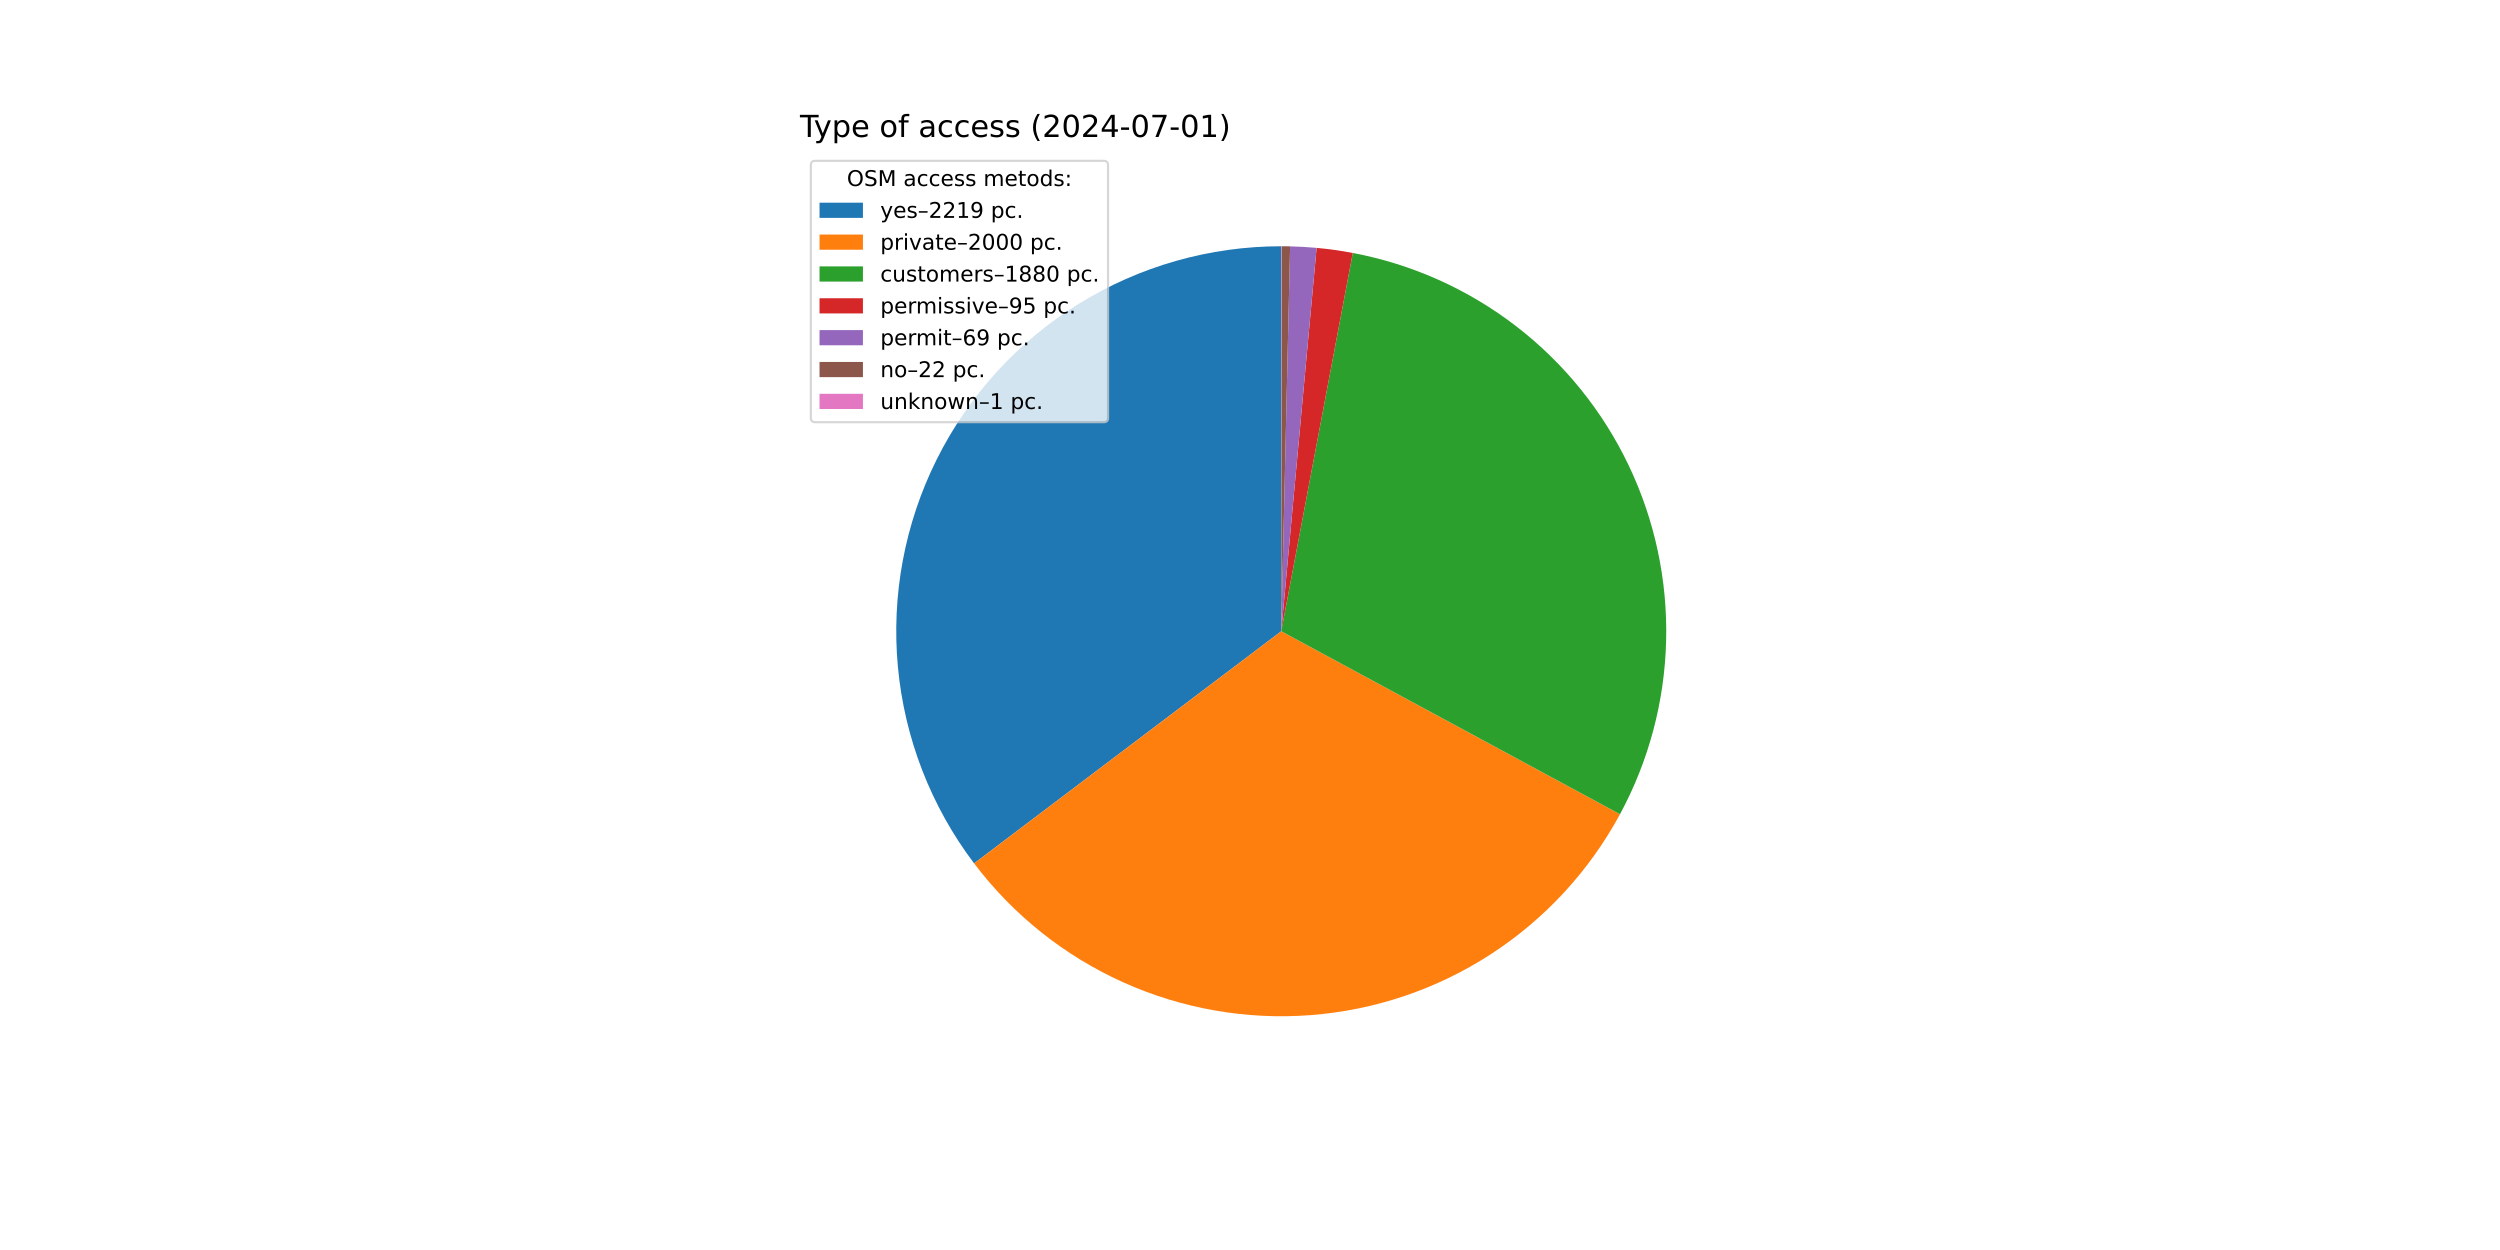
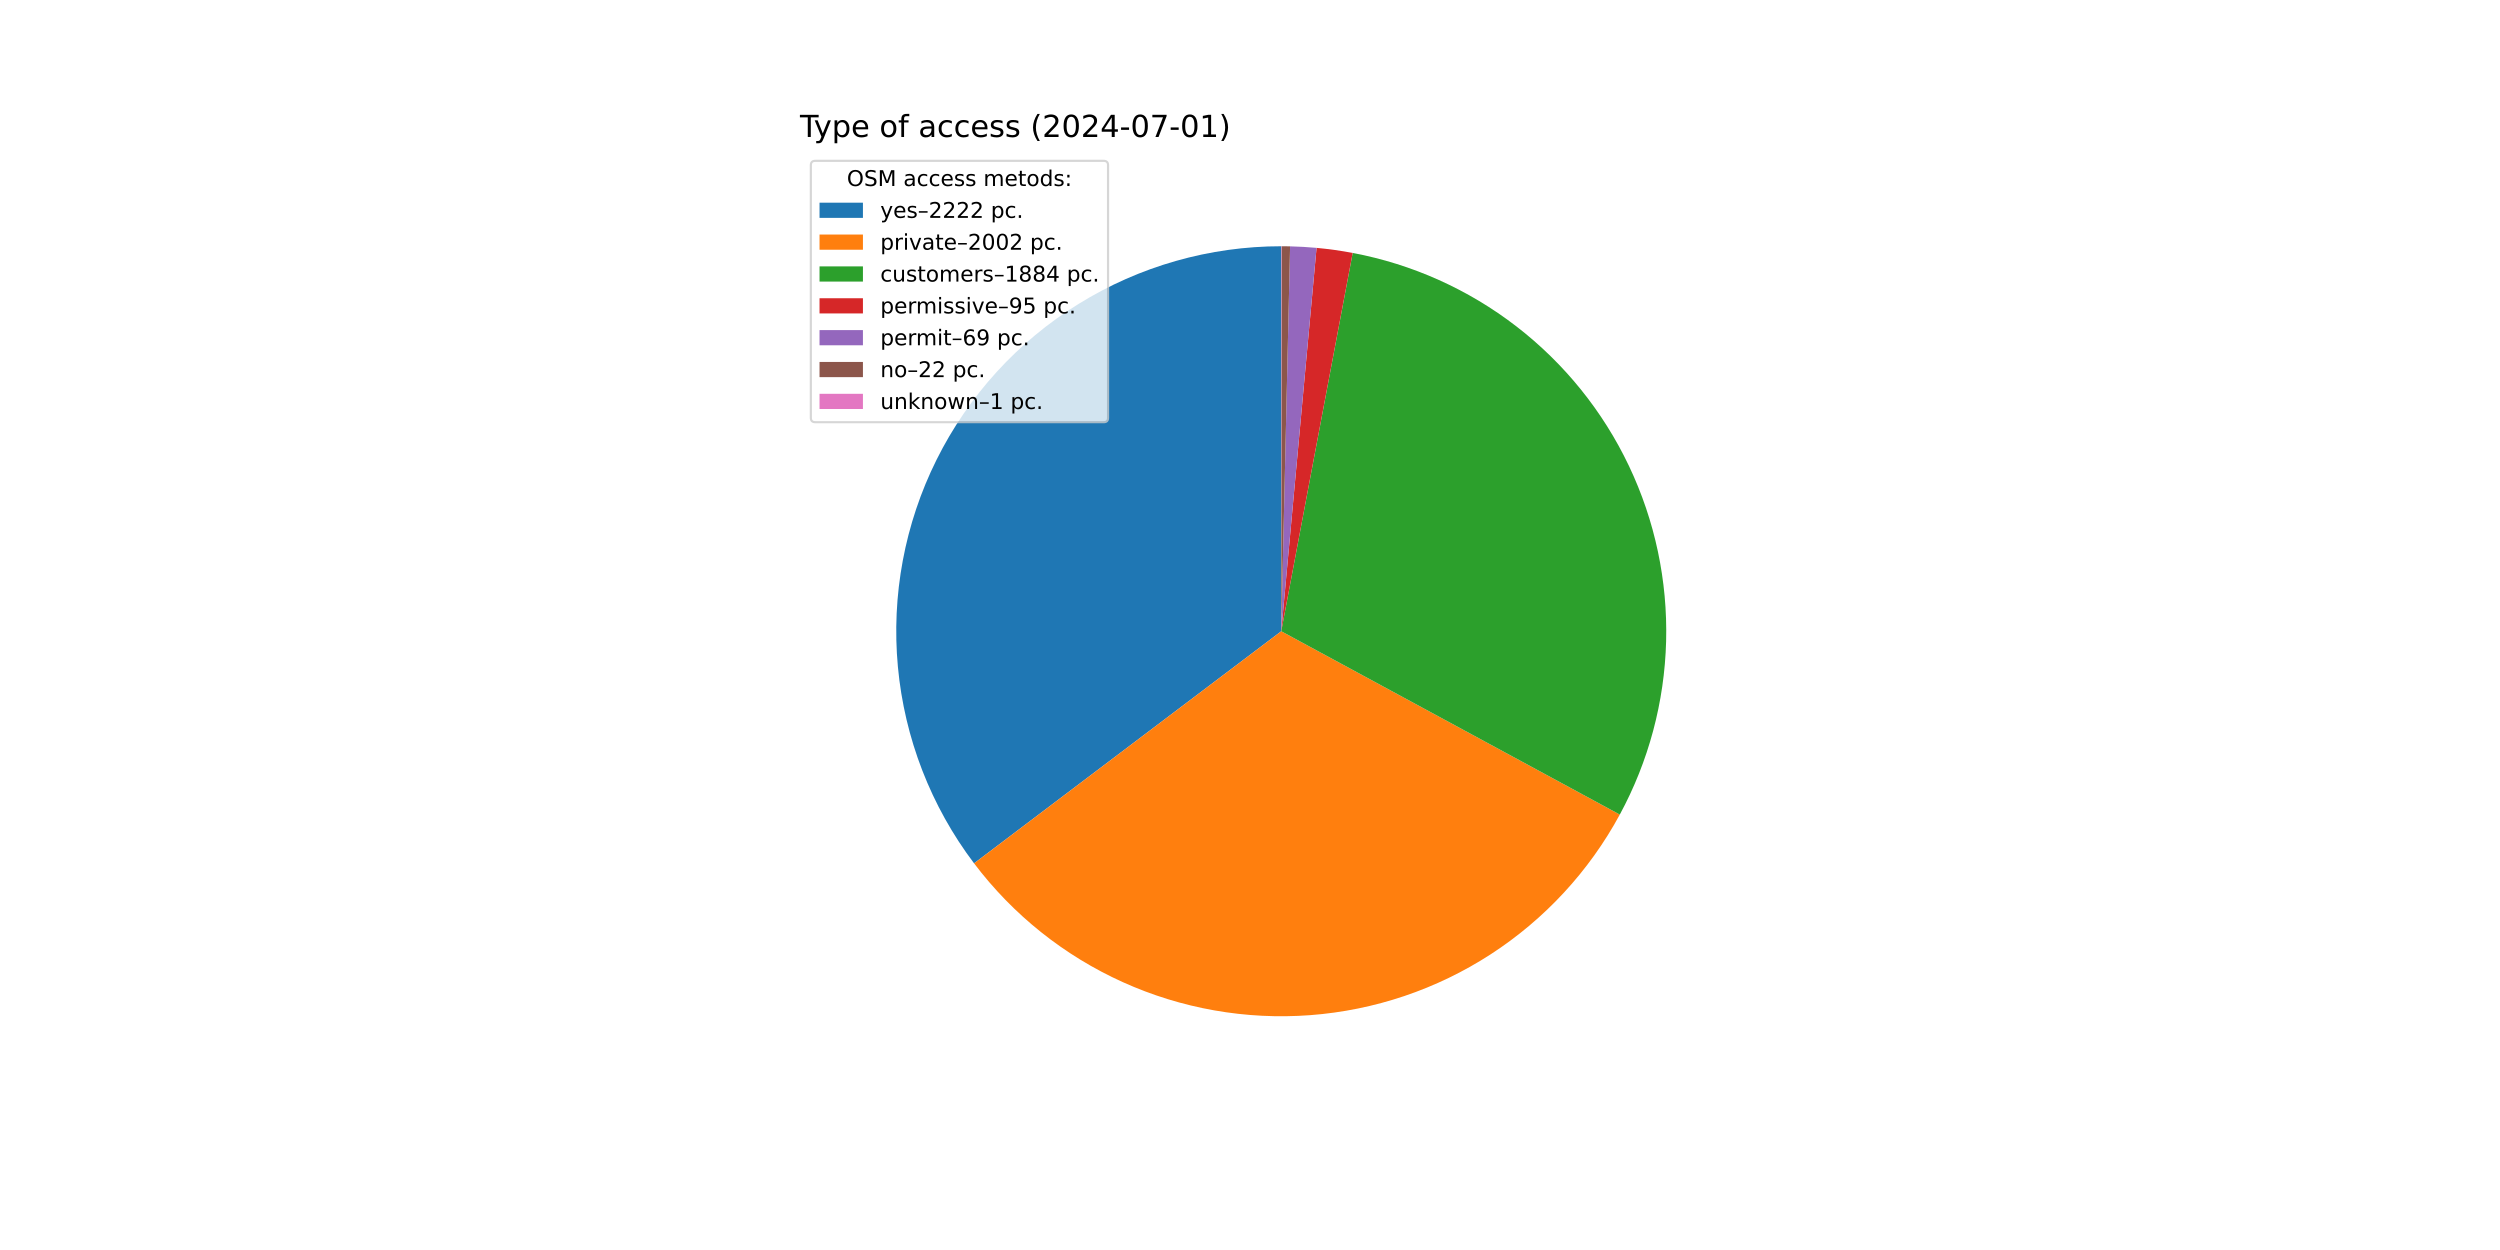
<svg xmlns="http://www.w3.org/2000/svg" xmlns:xlink="http://www.w3.org/1999/xlink" width="1152pt" height="576pt" viewBox="0 0 1152 576" version="1.1">
  <defs>
    <style type="text/css">*{stroke-linejoin: round; stroke-linecap: butt}</style>
  </defs>
  <g id="figure_1">
    <g id="patch_1">
      <path d="M 0 576  L 1152 576  L 1152 0  L 0 0  z " style="fill: #ffffff" />
    </g>
    <g id="axes_1">
      <g id="patch_2">
-         <path d="M 590.4 113.472  C 557.4 113.472 525.046 122.679 496.991 140.054  C 468.936 157.429 446.278 182.292 431.575 211.835  C 416.871 241.378 410.699 274.446 413.754 307.304  C 416.809 340.162 428.972 371.524 448.869 397.85  L 590.4 290.88  z " style="fill: #1f77b4" />
+         <path d="M 590.4 113.472  C 557.403 113.472 525.051 122.678 496.998 140.05  C 468.944 157.422 446.286 182.282 431.582 211.821  C 416.877 241.36 410.701 274.425 413.752 307.28  C 416.802 340.136 428.959 371.498 448.85 397.825  L 590.4 290.88  z " style="fill: #1f77b4" />
      </g>
      <g id="patch_3">
-         <path d="M 448.869 397.85  C 466.782 421.55 490.364 440.376 517.443 452.592  C 544.523 464.809 574.242 470.031 603.864 467.776  C 633.486 465.522 662.073 455.862 686.991 439.688  C 711.91 423.513 732.371 401.336 746.49 375.198  L 590.4 290.88  z " style="fill: #ff7f0e" />
+         <path d="M 448.85 397.825  C 466.751 421.518 490.317 440.342 517.38 452.564  C 544.443 464.786 574.146 470.02 603.757 467.784  C 633.367 465.549 661.948 455.914 686.869 439.767  C 711.789 423.62 732.262 401.472 746.402 375.36  L 590.4 290.88  z " style="fill: #ff7f0e" />
      </g>
      <g id="patch_4">
-         <path d="M 746.49 375.198  C 759.754 350.643 767.039 323.301 767.75 295.401  C 768.462 267.502 762.58 239.824 750.584 214.625  C 738.588 189.426 720.813 167.41 698.71 150.372  C 676.606 133.333 650.79 121.748 623.368 116.562  L 590.4 290.88  z " style="fill: #2ca02c" />
+         <path d="M 746.402 375.36  C 759.701 350.801 767.015 323.446 767.747 295.528  C 768.479 267.609 762.608 239.908 750.613 214.687  C 738.619 189.466 720.836 167.43 698.718 150.378  C 676.6 133.326 650.764 121.736 623.321 116.553  L 590.4 290.88  z " style="fill: #2ca02c" />
      </g>
      <g id="patch_5">
-         <path d="M 623.368 116.562  C 620.609 116.04 617.838 115.584 615.057 115.194  C 612.277 114.804 609.487 114.479 606.691 114.222  L 590.4 290.88  z " style="fill: #d62728" />
+         <path d="M 623.321 116.553  C 620.566 116.033 617.799 115.578 615.022 115.189  C 612.246 114.8 609.46 114.477 606.668 114.219  L 590.4 290.88  z " style="fill: #d62728" />
      </g>
      <g id="patch_6">
-         <path d="M 606.691 114.222  C 604.661 114.034 602.627 113.882 600.591 113.765  C 598.555 113.648 596.517 113.566 594.478 113.519  L 590.4 290.88  z " style="fill: #9467bd" />
+         <path d="M 606.668 114.219  C 604.64 114.033 602.609 113.881 600.576 113.764  C 598.543 113.647 596.508 113.565 594.472 113.519  L 590.4 290.88  z " style="fill: #9467bd" />
      </g>
      <g id="patch_7">
-         <path d="M 594.478 113.519  C 593.828 113.504 593.178 113.493 592.528 113.485  C 591.878 113.477 591.228 113.473 590.577 113.472  L 590.4 290.88  z " style="fill: #8c564b" />
+         <path d="M 594.472 113.519  C 593.823 113.504 593.174 113.493 592.525 113.485  C 591.876 113.477 591.226 113.473 590.577 113.472  L 590.4 290.88  z " style="fill: #8c564b" />
      </g>
      <g id="patch_8">
        <path d="M 590.577 113.472  C 590.548 113.472 590.518 113.472 590.489 113.472  C 590.459 113.472 590.43 113.472 590.4 113.472  L 590.4 290.88  z " style="fill: #e377c2" />
      </g>
      <g id="matplotlib.axis_1" />
      <g id="matplotlib.axis_2" />
      <g id="text_1">
        <g transform="translate(368.64 63.12) scale(0.14 -0.14)">
          <defs>
            <path id="DejaVuSans-54" d="M -19 4666  L 3928 4666  L 3928 4134  L 2272 4134  L 2272 0  L 1638 0  L 1638 4134  L -19 4134  L -19 4666  z " transform="scale(0.015625)" />
            <path id="DejaVuSans-79" d="M 2059 -325  Q 1816 -950 1584 -1140  Q 1353 -1331 966 -1331  L 506 -1331  L 506 -850  L 844 -850  Q 1081 -850 1212 -737  Q 1344 -625 1503 -206  L 1606 56  L 191 3500  L 800 3500  L 1894 763  L 2988 3500  L 3597 3500  L 2059 -325  z " transform="scale(0.015625)" />
            <path id="DejaVuSans-70" d="M 1159 525  L 1159 -1331  L 581 -1331  L 581 3500  L 1159 3500  L 1159 2969  Q 1341 3281 1617 3432  Q 1894 3584 2278 3584  Q 2916 3584 3314 3078  Q 3713 2572 3713 1747  Q 3713 922 3314 415  Q 2916 -91 2278 -91  Q 1894 -91 1617 61  Q 1341 213 1159 525  z M 3116 1747  Q 3116 2381 2855 2742  Q 2594 3103 2138 3103  Q 1681 3103 1420 2742  Q 1159 2381 1159 1747  Q 1159 1113 1420 752  Q 1681 391 2138 391  Q 2594 391 2855 752  Q 3116 1113 3116 1747  z " transform="scale(0.015625)" />
            <path id="DejaVuSans-65" d="M 3597 1894  L 3597 1613  L 953 1613  Q 991 1019 1311 708  Q 1631 397 2203 397  Q 2534 397 2845 478  Q 3156 559 3463 722  L 3463 178  Q 3153 47 2828 -22  Q 2503 -91 2169 -91  Q 1331 -91 842 396  Q 353 884 353 1716  Q 353 2575 817 3079  Q 1281 3584 2069 3584  Q 2775 3584 3186 3129  Q 3597 2675 3597 1894  z M 3022 2063  Q 3016 2534 2758 2815  Q 2500 3097 2075 3097  Q 1594 3097 1305 2825  Q 1016 2553 972 2059  L 3022 2063  z " transform="scale(0.015625)" />
            <path id="DejaVuSans-20" transform="scale(0.015625)" />
            <path id="DejaVuSans-6f" d="M 1959 3097  Q 1497 3097 1228 2736  Q 959 2375 959 1747  Q 959 1119 1226 758  Q 1494 397 1959 397  Q 2419 397 2687 759  Q 2956 1122 2956 1747  Q 2956 2369 2687 2733  Q 2419 3097 1959 3097  z M 1959 3584  Q 2709 3584 3137 3096  Q 3566 2609 3566 1747  Q 3566 888 3137 398  Q 2709 -91 1959 -91  Q 1206 -91 779 398  Q 353 888 353 1747  Q 353 2609 779 3096  Q 1206 3584 1959 3584  z " transform="scale(0.015625)" />
            <path id="DejaVuSans-66" d="M 2375 4863  L 2375 4384  L 1825 4384  Q 1516 4384 1395 4259  Q 1275 4134 1275 3809  L 1275 3500  L 2222 3500  L 2222 3053  L 1275 3053  L 1275 0  L 697 0  L 697 3053  L 147 3053  L 147 3500  L 697 3500  L 697 3744  Q 697 4328 969 4595  Q 1241 4863 1831 4863  L 2375 4863  z " transform="scale(0.015625)" />
            <path id="DejaVuSans-61" d="M 2194 1759  Q 1497 1759 1228 1600  Q 959 1441 959 1056  Q 959 750 1161 570  Q 1363 391 1709 391  Q 2188 391 2477 730  Q 2766 1069 2766 1631  L 2766 1759  L 2194 1759  z M 3341 1997  L 3341 0  L 2766 0  L 2766 531  Q 2569 213 2275 61  Q 1981 -91 1556 -91  Q 1019 -91 701 211  Q 384 513 384 1019  Q 384 1609 779 1909  Q 1175 2209 1959 2209  L 2766 2209  L 2766 2266  Q 2766 2663 2505 2880  Q 2244 3097 1772 3097  Q 1472 3097 1187 3025  Q 903 2953 641 2809  L 641 3341  Q 956 3463 1253 3523  Q 1550 3584 1831 3584  Q 2591 3584 2966 3190  Q 3341 2797 3341 1997  z " transform="scale(0.015625)" />
            <path id="DejaVuSans-63" d="M 3122 3366  L 3122 2828  Q 2878 2963 2633 3030  Q 2388 3097 2138 3097  Q 1578 3097 1268 2742  Q 959 2388 959 1747  Q 959 1106 1268 751  Q 1578 397 2138 397  Q 2388 397 2633 464  Q 2878 531 3122 666  L 3122 134  Q 2881 22 2623 -34  Q 2366 -91 2075 -91  Q 1284 -91 818 406  Q 353 903 353 1747  Q 353 2603 823 3093  Q 1294 3584 2113 3584  Q 2378 3584 2631 3529  Q 2884 3475 3122 3366  z " transform="scale(0.015625)" />
            <path id="DejaVuSans-73" d="M 2834 3397  L 2834 2853  Q 2591 2978 2328 3040  Q 2066 3103 1784 3103  Q 1356 3103 1142 2972  Q 928 2841 928 2578  Q 928 2378 1081 2264  Q 1234 2150 1697 2047  L 1894 2003  Q 2506 1872 2764 1633  Q 3022 1394 3022 966  Q 3022 478 2636 193  Q 2250 -91 1575 -91  Q 1294 -91 989 -36  Q 684 19 347 128  L 347 722  Q 666 556 975 473  Q 1284 391 1588 391  Q 1994 391 2212 530  Q 2431 669 2431 922  Q 2431 1156 2273 1281  Q 2116 1406 1581 1522  L 1381 1569  Q 847 1681 609 1914  Q 372 2147 372 2553  Q 372 3047 722 3315  Q 1072 3584 1716 3584  Q 2034 3584 2315 3537  Q 2597 3491 2834 3397  z " transform="scale(0.015625)" />
            <path id="DejaVuSans-28" d="M 1984 4856  Q 1566 4138 1362 3434  Q 1159 2731 1159 2009  Q 1159 1288 1364 580  Q 1569 -128 1984 -844  L 1484 -844  Q 1016 -109 783 600  Q 550 1309 550 2009  Q 550 2706 781 3412  Q 1013 4119 1484 4856  L 1984 4856  z " transform="scale(0.015625)" />
            <path id="DejaVuSans-32" d="M 1228 531  L 3431 531  L 3431 0  L 469 0  L 469 531  Q 828 903 1448 1529  Q 2069 2156 2228 2338  Q 2531 2678 2651 2914  Q 2772 3150 2772 3378  Q 2772 3750 2511 3984  Q 2250 4219 1831 4219  Q 1534 4219 1204 4116  Q 875 4013 500 3803  L 500 4441  Q 881 4594 1212 4672  Q 1544 4750 1819 4750  Q 2544 4750 2975 4387  Q 3406 4025 3406 3419  Q 3406 3131 3298 2873  Q 3191 2616 2906 2266  Q 2828 2175 2409 1742  Q 1991 1309 1228 531  z " transform="scale(0.015625)" />
            <path id="DejaVuSans-30" d="M 2034 4250  Q 1547 4250 1301 3770  Q 1056 3291 1056 2328  Q 1056 1369 1301 889  Q 1547 409 2034 409  Q 2525 409 2770 889  Q 3016 1369 3016 2328  Q 3016 3291 2770 3770  Q 2525 4250 2034 4250  z M 2034 4750  Q 2819 4750 3233 4129  Q 3647 3509 3647 2328  Q 3647 1150 3233 529  Q 2819 -91 2034 -91  Q 1250 -91 836 529  Q 422 1150 422 2328  Q 422 3509 836 4129  Q 1250 4750 2034 4750  z " transform="scale(0.015625)" />
            <path id="DejaVuSans-34" d="M 2419 4116  L 825 1625  L 2419 1625  L 2419 4116  z M 2253 4666  L 3047 4666  L 3047 1625  L 3713 1625  L 3713 1100  L 3047 1100  L 3047 0  L 2419 0  L 2419 1100  L 313 1100  L 313 1709  L 2253 4666  z " transform="scale(0.015625)" />
            <path id="DejaVuSans-2d" d="M 313 2009  L 1997 2009  L 1997 1497  L 313 1497  L 313 2009  z " transform="scale(0.015625)" />
            <path id="DejaVuSans-37" d="M 525 4666  L 3525 4666  L 3525 4397  L 1831 0  L 1172 0  L 2766 4134  L 525 4134  L 525 4666  z " transform="scale(0.015625)" />
            <path id="DejaVuSans-31" d="M 794 531  L 1825 531  L 1825 4091  L 703 3866  L 703 4441  L 1819 4666  L 2450 4666  L 2450 531  L 3481 531  L 3481 0  L 794 0  L 794 531  z " transform="scale(0.015625)" />
            <path id="DejaVuSans-29" d="M 513 4856  L 1013 4856  Q 1481 4119 1714 3412  Q 1947 2706 1947 2009  Q 1947 1309 1714 600  Q 1481 -109 1013 -844  L 513 -844  Q 928 -128 1133 580  Q 1338 1288 1338 2009  Q 1338 2731 1133 3434  Q 928 4138 513 4856  z " transform="scale(0.015625)" />
          </defs>
          <use xlink:href="#DejaVuSans-54" />
          <use xlink:href="#DejaVuSans-79" x="45.459" />
          <use xlink:href="#DejaVuSans-70" x="104.639" />
          <use xlink:href="#DejaVuSans-65" x="168.115" />
          <use xlink:href="#DejaVuSans-20" x="229.639" />
          <use xlink:href="#DejaVuSans-6f" x="261.426" />
          <use xlink:href="#DejaVuSans-66" x="322.607" />
          <use xlink:href="#DejaVuSans-20" x="357.812" />
          <use xlink:href="#DejaVuSans-61" x="389.6" />
          <use xlink:href="#DejaVuSans-63" x="450.879" />
          <use xlink:href="#DejaVuSans-63" x="505.859" />
          <use xlink:href="#DejaVuSans-65" x="560.84" />
          <use xlink:href="#DejaVuSans-73" x="622.363" />
          <use xlink:href="#DejaVuSans-73" x="674.463" />
          <use xlink:href="#DejaVuSans-20" x="726.562" />
          <use xlink:href="#DejaVuSans-28" x="758.35" />
          <use xlink:href="#DejaVuSans-32" x="797.363" />
          <use xlink:href="#DejaVuSans-30" x="860.986" />
          <use xlink:href="#DejaVuSans-32" x="924.609" />
          <use xlink:href="#DejaVuSans-34" x="988.232" />
          <use xlink:href="#DejaVuSans-2d" x="1051.855" />
          <use xlink:href="#DejaVuSans-30" x="1087.939" />
          <use xlink:href="#DejaVuSans-37" x="1151.562" />
          <use xlink:href="#DejaVuSans-2d" x="1215.186" />
          <use xlink:href="#DejaVuSans-30" x="1251.27" />
          <use xlink:href="#DejaVuSans-31" x="1314.893" />
          <use xlink:href="#DejaVuSans-29" x="1378.516" />
        </g>
      </g>
      <g id="legend_1">
        <g id="patch_9">
          <path d="M 375.64 194.545  L 508.592 194.545  Q 510.592 194.545 510.592 192.545  L 510.592 76.12  Q 510.592 74.12 508.592 74.12  L 375.64 74.12  Q 373.64 74.12 373.64 76.12  L 373.64 192.545  Q 373.64 194.545 375.64 194.545  z " style="fill: #ffffff; opacity: 0.8; stroke: #cccccc; stroke-linejoin: miter" />
        </g>
        <g id="text_2">
          <g transform="translate(390.2353 85.71844) scale(0.1 -0.1)">
            <defs>
              <path id="DejaVuSans-4f" d="M 2522 4238  Q 1834 4238 1429 3725  Q 1025 3213 1025 2328  Q 1025 1447 1429 934  Q 1834 422 2522 422  Q 3209 422 3611 934  Q 4013 1447 4013 2328  Q 4013 3213 3611 3725  Q 3209 4238 2522 4238  z M 2522 4750  Q 3503 4750 4090 4092  Q 4678 3434 4678 2328  Q 4678 1225 4090 567  Q 3503 -91 2522 -91  Q 1538 -91 948 565  Q 359 1222 359 2328  Q 359 3434 948 4092  Q 1538 4750 2522 4750  z " transform="scale(0.015625)" />
              <path id="DejaVuSans-53" d="M 3425 4513  L 3425 3897  Q 3066 4069 2747 4153  Q 2428 4238 2131 4238  Q 1616 4238 1336 4038  Q 1056 3838 1056 3469  Q 1056 3159 1242 3001  Q 1428 2844 1947 2747  L 2328 2669  Q 3034 2534 3370 2195  Q 3706 1856 3706 1288  Q 3706 609 3251 259  Q 2797 -91 1919 -91  Q 1588 -91 1214 -16  Q 841 59 441 206  L 441 856  Q 825 641 1194 531  Q 1563 422 1919 422  Q 2459 422 2753 634  Q 3047 847 3047 1241  Q 3047 1584 2836 1778  Q 2625 1972 2144 2069  L 1759 2144  Q 1053 2284 737 2584  Q 422 2884 422 3419  Q 422 4038 858 4394  Q 1294 4750 2059 4750  Q 2388 4750 2728 4690  Q 3069 4631 3425 4513  z " transform="scale(0.015625)" />
              <path id="DejaVuSans-4d" d="M 628 4666  L 1569 4666  L 2759 1491  L 3956 4666  L 4897 4666  L 4897 0  L 4281 0  L 4281 4097  L 3078 897  L 2444 897  L 1241 4097  L 1241 0  L 628 0  L 628 4666  z " transform="scale(0.015625)" />
              <path id="DejaVuSans-6d" d="M 3328 2828  Q 3544 3216 3844 3400  Q 4144 3584 4550 3584  Q 5097 3584 5394 3201  Q 5691 2819 5691 2113  L 5691 0  L 5113 0  L 5113 2094  Q 5113 2597 4934 2840  Q 4756 3084 4391 3084  Q 3944 3084 3684 2787  Q 3425 2491 3425 1978  L 3425 0  L 2847 0  L 2847 2094  Q 2847 2600 2669 2842  Q 2491 3084 2119 3084  Q 1678 3084 1418 2786  Q 1159 2488 1159 1978  L 1159 0  L 581 0  L 581 3500  L 1159 3500  L 1159 2956  Q 1356 3278 1631 3431  Q 1906 3584 2284 3584  Q 2666 3584 2933 3390  Q 3200 3197 3328 2828  z " transform="scale(0.015625)" />
              <path id="DejaVuSans-74" d="M 1172 4494  L 1172 3500  L 2356 3500  L 2356 3053  L 1172 3053  L 1172 1153  Q 1172 725 1289 603  Q 1406 481 1766 481  L 2356 481  L 2356 0  L 1766 0  Q 1100 0 847 248  Q 594 497 594 1153  L 594 3053  L 172 3053  L 172 3500  L 594 3500  L 594 4494  L 1172 4494  z " transform="scale(0.015625)" />
              <path id="DejaVuSans-64" d="M 2906 2969  L 2906 4863  L 3481 4863  L 3481 0  L 2906 0  L 2906 525  Q 2725 213 2448 61  Q 2172 -91 1784 -91  Q 1150 -91 751 415  Q 353 922 353 1747  Q 353 2572 751 3078  Q 1150 3584 1784 3584  Q 2172 3584 2448 3432  Q 2725 3281 2906 2969  z M 947 1747  Q 947 1113 1208 752  Q 1469 391 1925 391  Q 2381 391 2643 752  Q 2906 1113 2906 1747  Q 2906 2381 2643 2742  Q 2381 3103 1925 3103  Q 1469 3103 1208 2742  Q 947 2381 947 1747  z " transform="scale(0.015625)" />
              <path id="DejaVuSans-3a" d="M 750 794  L 1409 794  L 1409 0  L 750 0  L 750 794  z M 750 3309  L 1409 3309  L 1409 2516  L 750 2516  L 750 3309  z " transform="scale(0.015625)" />
            </defs>
            <use xlink:href="#DejaVuSans-4f" />
            <use xlink:href="#DejaVuSans-53" x="78.711" />
            <use xlink:href="#DejaVuSans-4d" x="142.188" />
            <use xlink:href="#DejaVuSans-20" x="228.467" />
            <use xlink:href="#DejaVuSans-61" x="260.254" />
            <use xlink:href="#DejaVuSans-63" x="321.533" />
            <use xlink:href="#DejaVuSans-63" x="376.514" />
            <use xlink:href="#DejaVuSans-65" x="431.494" />
            <use xlink:href="#DejaVuSans-73" x="493.018" />
            <use xlink:href="#DejaVuSans-73" x="545.117" />
            <use xlink:href="#DejaVuSans-20" x="597.217" />
            <use xlink:href="#DejaVuSans-6d" x="629.004" />
            <use xlink:href="#DejaVuSans-65" x="726.416" />
            <use xlink:href="#DejaVuSans-74" x="787.939" />
            <use xlink:href="#DejaVuSans-6f" x="827.148" />
            <use xlink:href="#DejaVuSans-64" x="888.33" />
            <use xlink:href="#DejaVuSans-73" x="951.807" />
            <use xlink:href="#DejaVuSans-3a" x="1003.906" />
          </g>
        </g>
        <g id="patch_10">
          <path d="M 377.64 100.397  L 397.64 100.397  L 397.64 93.397  L 377.64 93.397  z " style="fill: #1f77b4" />
        </g>
        <g id="text_3">
          <g transform="translate(405.64 100.3966) scale(0.1 -0.1)">
            <defs>
              <path id="DejaVuSans-2013" d="M 313 1978  L 2888 1978  L 2888 1528  L 313 1528  L 313 1978  z " transform="scale(0.015625)" />
-               <path id="DejaVuSans-39" d="M 703 97  L 703 672  Q 941 559 1184 500  Q 1428 441 1663 441  Q 2288 441 2617 861  Q 2947 1281 2994 2138  Q 2813 1869 2534 1725  Q 2256 1581 1919 1581  Q 1219 1581 811 2004  Q 403 2428 403 3163  Q 403 3881 828 4315  Q 1253 4750 1959 4750  Q 2769 4750 3195 4129  Q 3622 3509 3622 2328  Q 3622 1225 3098 567  Q 2575 -91 1691 -91  Q 1453 -91 1209 -44  Q 966 3 703 97  z M 1959 2075  Q 2384 2075 2632 2365  Q 2881 2656 2881 3163  Q 2881 3666 2632 3958  Q 2384 4250 1959 4250  Q 1534 4250 1286 3958  Q 1038 3666 1038 3163  Q 1038 2656 1286 2365  Q 1534 2075 1959 2075  z " transform="scale(0.015625)" />
              <path id="DejaVuSans-2e" d="M 684 794  L 1344 794  L 1344 0  L 684 0  L 684 794  z " transform="scale(0.015625)" />
            </defs>
            <use xlink:href="#DejaVuSans-79" />
            <use xlink:href="#DejaVuSans-65" x="59.18" />
            <use xlink:href="#DejaVuSans-73" x="120.703" />
            <use xlink:href="#DejaVuSans-2013" x="172.803" />
            <use xlink:href="#DejaVuSans-32" x="222.803" />
            <use xlink:href="#DejaVuSans-32" x="286.426" />
-             <use xlink:href="#DejaVuSans-31" x="350.049" />
-             <use xlink:href="#DejaVuSans-39" x="413.672" />
+             <use xlink:href="#DejaVuSans-32" x="350.049" />
+             <use xlink:href="#DejaVuSans-32" x="413.672" />
            <use xlink:href="#DejaVuSans-20" x="477.295" />
            <use xlink:href="#DejaVuSans-70" x="509.082" />
            <use xlink:href="#DejaVuSans-63" x="572.559" />
            <use xlink:href="#DejaVuSans-2e" x="627.539" />
          </g>
        </g>
        <g id="patch_11">
          <path d="M 377.64 115.075  L 397.64 115.075  L 397.64 108.075  L 377.64 108.075  z " style="fill: #ff7f0e" />
        </g>
        <g id="text_4">
          <g transform="translate(405.64 115.0747) scale(0.1 -0.1)">
            <defs>
              <path id="DejaVuSans-72" d="M 2631 2963  Q 2534 3019 2420 3045  Q 2306 3072 2169 3072  Q 1681 3072 1420 2755  Q 1159 2438 1159 1844  L 1159 0  L 581 0  L 581 3500  L 1159 3500  L 1159 2956  Q 1341 3275 1631 3429  Q 1922 3584 2338 3584  Q 2397 3584 2469 3576  Q 2541 3569 2628 3553  L 2631 2963  z " transform="scale(0.015625)" />
              <path id="DejaVuSans-69" d="M 603 3500  L 1178 3500  L 1178 0  L 603 0  L 603 3500  z M 603 4863  L 1178 4863  L 1178 4134  L 603 4134  L 603 4863  z " transform="scale(0.015625)" />
              <path id="DejaVuSans-76" d="M 191 3500  L 800 3500  L 1894 563  L 2988 3500  L 3597 3500  L 2284 0  L 1503 0  L 191 3500  z " transform="scale(0.015625)" />
            </defs>
            <use xlink:href="#DejaVuSans-70" />
            <use xlink:href="#DejaVuSans-72" x="63.477" />
            <use xlink:href="#DejaVuSans-69" x="104.59" />
            <use xlink:href="#DejaVuSans-76" x="132.373" />
            <use xlink:href="#DejaVuSans-61" x="191.553" />
            <use xlink:href="#DejaVuSans-74" x="252.832" />
            <use xlink:href="#DejaVuSans-65" x="292.041" />
            <use xlink:href="#DejaVuSans-2013" x="353.564" />
            <use xlink:href="#DejaVuSans-32" x="403.564" />
            <use xlink:href="#DejaVuSans-30" x="467.188" />
            <use xlink:href="#DejaVuSans-30" x="530.811" />
-             <use xlink:href="#DejaVuSans-30" x="594.434" />
+             <use xlink:href="#DejaVuSans-32" x="594.434" />
            <use xlink:href="#DejaVuSans-20" x="658.057" />
            <use xlink:href="#DejaVuSans-70" x="689.844" />
            <use xlink:href="#DejaVuSans-63" x="753.32" />
            <use xlink:href="#DejaVuSans-2e" x="808.301" />
          </g>
        </g>
        <g id="patch_12">
          <path d="M 377.64 129.753  L 397.64 129.753  L 397.64 122.753  L 377.64 122.753  z " style="fill: #2ca02c" />
        </g>
        <g id="text_5">
          <g transform="translate(405.64 129.7528) scale(0.1 -0.1)">
            <defs>
              <path id="DejaVuSans-75" d="M 544 1381  L 544 3500  L 1119 3500  L 1119 1403  Q 1119 906 1312 657  Q 1506 409 1894 409  Q 2359 409 2629 706  Q 2900 1003 2900 1516  L 2900 3500  L 3475 3500  L 3475 0  L 2900 0  L 2900 538  Q 2691 219 2414 64  Q 2138 -91 1772 -91  Q 1169 -91 856 284  Q 544 659 544 1381  z M 1991 3584  L 1991 3584  z " transform="scale(0.015625)" />
              <path id="DejaVuSans-38" d="M 2034 2216  Q 1584 2216 1326 1975  Q 1069 1734 1069 1313  Q 1069 891 1326 650  Q 1584 409 2034 409  Q 2484 409 2743 651  Q 3003 894 3003 1313  Q 3003 1734 2745 1975  Q 2488 2216 2034 2216  z M 1403 2484  Q 997 2584 770 2862  Q 544 3141 544 3541  Q 544 4100 942 4425  Q 1341 4750 2034 4750  Q 2731 4750 3128 4425  Q 3525 4100 3525 3541  Q 3525 3141 3298 2862  Q 3072 2584 2669 2484  Q 3125 2378 3379 2068  Q 3634 1759 3634 1313  Q 3634 634 3220 271  Q 2806 -91 2034 -91  Q 1263 -91 848 271  Q 434 634 434 1313  Q 434 1759 690 2068  Q 947 2378 1403 2484  z M 1172 3481  Q 1172 3119 1398 2916  Q 1625 2713 2034 2713  Q 2441 2713 2670 2916  Q 2900 3119 2900 3481  Q 2900 3844 2670 4047  Q 2441 4250 2034 4250  Q 1625 4250 1398 4047  Q 1172 3844 1172 3481  z " transform="scale(0.015625)" />
            </defs>
            <use xlink:href="#DejaVuSans-63" />
            <use xlink:href="#DejaVuSans-75" x="54.98" />
            <use xlink:href="#DejaVuSans-73" x="118.359" />
            <use xlink:href="#DejaVuSans-74" x="170.459" />
            <use xlink:href="#DejaVuSans-6f" x="209.668" />
            <use xlink:href="#DejaVuSans-6d" x="270.85" />
            <use xlink:href="#DejaVuSans-65" x="368.262" />
            <use xlink:href="#DejaVuSans-72" x="429.785" />
            <use xlink:href="#DejaVuSans-73" x="470.898" />
            <use xlink:href="#DejaVuSans-2013" x="522.998" />
            <use xlink:href="#DejaVuSans-31" x="572.998" />
            <use xlink:href="#DejaVuSans-38" x="636.621" />
            <use xlink:href="#DejaVuSans-38" x="700.244" />
-             <use xlink:href="#DejaVuSans-30" x="763.867" />
+             <use xlink:href="#DejaVuSans-34" x="763.867" />
            <use xlink:href="#DejaVuSans-20" x="827.49" />
            <use xlink:href="#DejaVuSans-70" x="859.277" />
            <use xlink:href="#DejaVuSans-63" x="922.754" />
            <use xlink:href="#DejaVuSans-2e" x="977.734" />
          </g>
        </g>
        <g id="patch_13">
          <path d="M 377.64 144.431  L 397.64 144.431  L 397.64 137.431  L 377.64 137.431  z " style="fill: #d62728" />
        </g>
        <g id="text_6">
          <g transform="translate(405.64 144.4309) scale(0.1 -0.1)">
            <defs>
+               <path id="DejaVuSans-39" d="M 703 97  L 703 672  Q 941 559 1184 500  Q 1428 441 1663 441  Q 2288 441 2617 861  Q 2947 1281 2994 2138  Q 2813 1869 2534 1725  Q 2256 1581 1919 1581  Q 1219 1581 811 2004  Q 403 2428 403 3163  Q 403 3881 828 4315  Q 1253 4750 1959 4750  Q 2769 4750 3195 4129  Q 3622 3509 3622 2328  Q 3622 1225 3098 567  Q 2575 -91 1691 -91  Q 1453 -91 1209 -44  Q 966 3 703 97  z M 1959 2075  Q 2384 2075 2632 2365  Q 2881 2656 2881 3163  Q 2881 3666 2632 3958  Q 2384 4250 1959 4250  Q 1534 4250 1286 3958  Q 1038 3666 1038 3163  Q 1038 2656 1286 2365  Q 1534 2075 1959 2075  z " transform="scale(0.015625)" />
              <path id="DejaVuSans-35" d="M 691 4666  L 3169 4666  L 3169 4134  L 1269 4134  L 1269 2991  Q 1406 3038 1543 3061  Q 1681 3084 1819 3084  Q 2600 3084 3056 2656  Q 3513 2228 3513 1497  Q 3513 744 3044 326  Q 2575 -91 1722 -91  Q 1428 -91 1123 -41  Q 819 9 494 109  L 494 744  Q 775 591 1075 516  Q 1375 441 1709 441  Q 2250 441 2565 725  Q 2881 1009 2881 1497  Q 2881 1984 2565 2268  Q 2250 2553 1709 2553  Q 1456 2553 1204 2497  Q 953 2441 691 2322  L 691 4666  z " transform="scale(0.015625)" />
            </defs>
            <use xlink:href="#DejaVuSans-70" />
            <use xlink:href="#DejaVuSans-65" x="63.477" />
            <use xlink:href="#DejaVuSans-72" x="125" />
            <use xlink:href="#DejaVuSans-6d" x="164.363" />
            <use xlink:href="#DejaVuSans-69" x="261.775" />
            <use xlink:href="#DejaVuSans-73" x="289.559" />
            <use xlink:href="#DejaVuSans-73" x="341.658" />
            <use xlink:href="#DejaVuSans-69" x="393.758" />
            <use xlink:href="#DejaVuSans-76" x="421.541" />
            <use xlink:href="#DejaVuSans-65" x="480.721" />
            <use xlink:href="#DejaVuSans-2013" x="542.244" />
            <use xlink:href="#DejaVuSans-39" x="592.244" />
            <use xlink:href="#DejaVuSans-35" x="655.867" />
            <use xlink:href="#DejaVuSans-20" x="719.49" />
            <use xlink:href="#DejaVuSans-70" x="751.277" />
            <use xlink:href="#DejaVuSans-63" x="814.754" />
            <use xlink:href="#DejaVuSans-2e" x="869.734" />
          </g>
        </g>
        <g id="patch_14">
          <path d="M 377.64 159.109  L 397.64 159.109  L 397.64 152.109  L 377.64 152.109  z " style="fill: #9467bd" />
        </g>
        <g id="text_7">
          <g transform="translate(405.64 159.1091) scale(0.1 -0.1)">
            <defs>
              <path id="DejaVuSans-36" d="M 2113 2584  Q 1688 2584 1439 2293  Q 1191 2003 1191 1497  Q 1191 994 1439 701  Q 1688 409 2113 409  Q 2538 409 2786 701  Q 3034 994 3034 1497  Q 3034 2003 2786 2293  Q 2538 2584 2113 2584  z M 3366 4563  L 3366 3988  Q 3128 4100 2886 4159  Q 2644 4219 2406 4219  Q 1781 4219 1451 3797  Q 1122 3375 1075 2522  Q 1259 2794 1537 2939  Q 1816 3084 2150 3084  Q 2853 3084 3261 2657  Q 3669 2231 3669 1497  Q 3669 778 3244 343  Q 2819 -91 2113 -91  Q 1303 -91 875 529  Q 447 1150 447 2328  Q 447 3434 972 4092  Q 1497 4750 2381 4750  Q 2619 4750 2861 4703  Q 3103 4656 3366 4563  z " transform="scale(0.015625)" />
            </defs>
            <use xlink:href="#DejaVuSans-70" />
            <use xlink:href="#DejaVuSans-65" x="63.477" />
            <use xlink:href="#DejaVuSans-72" x="125" />
            <use xlink:href="#DejaVuSans-6d" x="164.363" />
            <use xlink:href="#DejaVuSans-69" x="261.775" />
            <use xlink:href="#DejaVuSans-74" x="289.559" />
            <use xlink:href="#DejaVuSans-2013" x="328.768" />
            <use xlink:href="#DejaVuSans-36" x="378.768" />
            <use xlink:href="#DejaVuSans-39" x="442.391" />
            <use xlink:href="#DejaVuSans-20" x="506.014" />
            <use xlink:href="#DejaVuSans-70" x="537.801" />
            <use xlink:href="#DejaVuSans-63" x="601.277" />
            <use xlink:href="#DejaVuSans-2e" x="656.258" />
          </g>
        </g>
        <g id="patch_15">
          <path d="M 377.64 173.787  L 397.64 173.787  L 397.64 166.787  L 377.64 166.787  z " style="fill: #8c564b" />
        </g>
        <g id="text_8">
          <g transform="translate(405.64 173.7872) scale(0.1 -0.1)">
            <defs>
              <path id="DejaVuSans-6e" d="M 3513 2113  L 3513 0  L 2938 0  L 2938 2094  Q 2938 2591 2744 2837  Q 2550 3084 2163 3084  Q 1697 3084 1428 2787  Q 1159 2491 1159 1978  L 1159 0  L 581 0  L 581 3500  L 1159 3500  L 1159 2956  Q 1366 3272 1645 3428  Q 1925 3584 2291 3584  Q 2894 3584 3203 3211  Q 3513 2838 3513 2113  z " transform="scale(0.015625)" />
            </defs>
            <use xlink:href="#DejaVuSans-6e" />
            <use xlink:href="#DejaVuSans-6f" x="63.379" />
            <use xlink:href="#DejaVuSans-2013" x="124.561" />
            <use xlink:href="#DejaVuSans-32" x="174.561" />
            <use xlink:href="#DejaVuSans-32" x="238.184" />
            <use xlink:href="#DejaVuSans-20" x="301.807" />
            <use xlink:href="#DejaVuSans-70" x="333.594" />
            <use xlink:href="#DejaVuSans-63" x="397.07" />
            <use xlink:href="#DejaVuSans-2e" x="452.051" />
          </g>
        </g>
        <g id="patch_16">
          <path d="M 377.64 188.465  L 397.64 188.465  L 397.64 181.465  L 377.64 181.465  z " style="fill: #e377c2" />
        </g>
        <g id="text_9">
          <g transform="translate(405.64 188.4653) scale(0.1 -0.1)">
            <defs>
              <path id="DejaVuSans-6b" d="M 581 4863  L 1159 4863  L 1159 1991  L 2875 3500  L 3609 3500  L 1753 1863  L 3688 0  L 2938 0  L 1159 1709  L 1159 0  L 581 0  L 581 4863  z " transform="scale(0.015625)" />
              <path id="DejaVuSans-77" d="M 269 3500  L 844 3500  L 1563 769  L 2278 3500  L 2956 3500  L 3675 769  L 4391 3500  L 4966 3500  L 4050 0  L 3372 0  L 2619 2869  L 1863 0  L 1184 0  L 269 3500  z " transform="scale(0.015625)" />
            </defs>
            <use xlink:href="#DejaVuSans-75" />
            <use xlink:href="#DejaVuSans-6e" x="63.379" />
            <use xlink:href="#DejaVuSans-6b" x="126.758" />
            <use xlink:href="#DejaVuSans-6e" x="184.668" />
            <use xlink:href="#DejaVuSans-6f" x="248.047" />
            <use xlink:href="#DejaVuSans-77" x="309.229" />
            <use xlink:href="#DejaVuSans-6e" x="391.016" />
            <use xlink:href="#DejaVuSans-2013" x="454.395" />
            <use xlink:href="#DejaVuSans-31" x="504.395" />
            <use xlink:href="#DejaVuSans-20" x="568.018" />
            <use xlink:href="#DejaVuSans-70" x="599.805" />
            <use xlink:href="#DejaVuSans-63" x="663.281" />
            <use xlink:href="#DejaVuSans-2e" x="718.262" />
          </g>
        </g>
      </g>
    </g>
  </g>
</svg>
